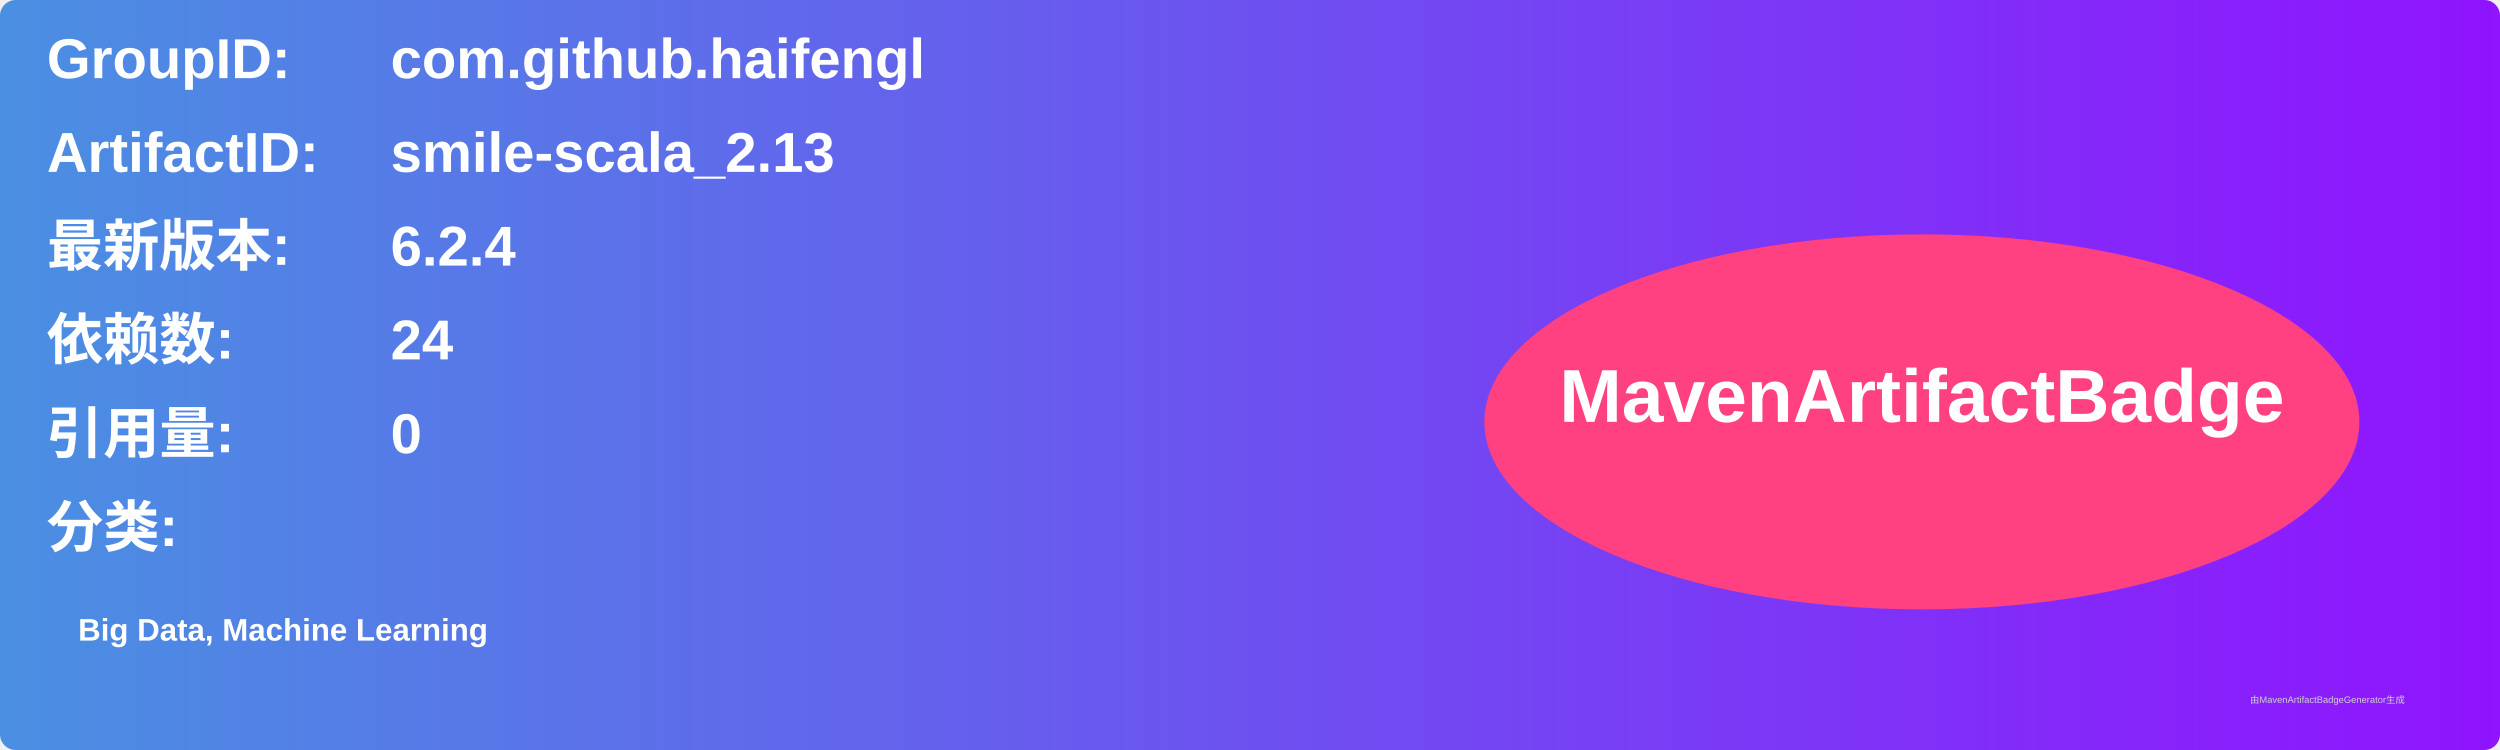
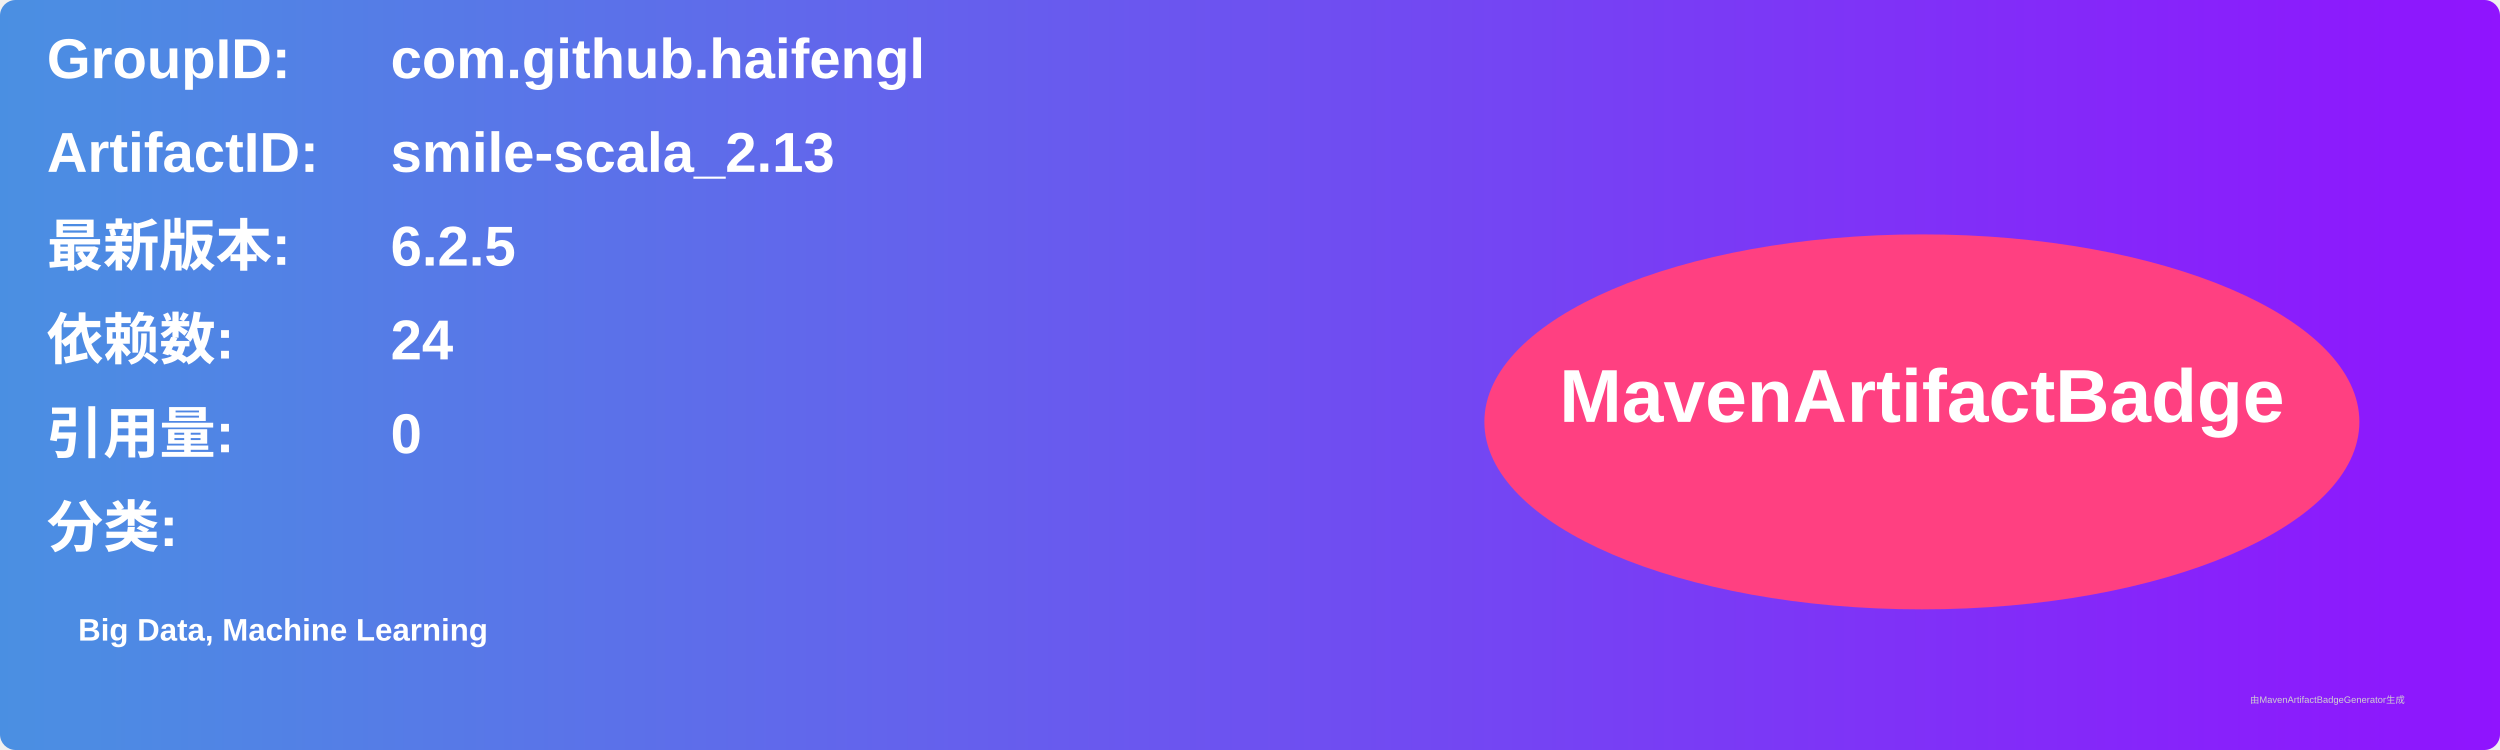
<svg xmlns="http://www.w3.org/2000/svg" width="800" height="240" viewBox="0 0 800 240">
  <linearGradient id="grad" x1="0%" y1="0%" x2="100%" y2="0%">
    <stop offset="0%" stop-color="#4a90e2" />
    <stop offset="100%" stop-color="#9013fe" />
  </linearGradient>
  <rect width="100%" height="100%" rx="5" ry="5" fill="url(#grad)" />
  <g transform="translate(15, 15)">
    <text x="0" y="10" font-family="Arial" font-size="18" fill="white" font-weight="bold" width="260">GroupID:</text>
    <text x="110" y="10" font-family="Arial" font-size="18" fill="white" font-weight="bold" width="460">com.github.haifengl</text>
    <text x="0" y="40" font-family="Arial" font-size="18" fill="white" font-weight="bold" width="260">ArtifactID:</text>
    <text x="110" y="40" font-family="Arial" font-size="18" fill="white" font-weight="bold" width="460">smile-scala_2.13</text>
    <text x="0" y="70" font-family="Arial" font-size="18" fill="white" font-weight="bold">最新版本:</text>
    <text x="110" y="70" font-family="Arial" font-size="18" fill="white" font-weight="bold">
-       <tspan font-weight="bold">6.2.4</tspan>
+       <tspan font-weight="bold">6.2.5</tspan>
    </text>
    <text x="0" y="100" font-family="Arial" font-size="18" fill="white" font-weight="bold">依赖数: </text>
    <text x="110" y="100" font-family="Arial" font-size="18" fill="white">
      <tspan font-weight="bold">24</tspan>
    </text>
    <text x="0" y="130" font-family="Arial" font-size="18" fill="white" font-weight="bold">引用量: </text>
    <text x="110" y="130" font-family="Arial" font-size="18" fill="white">
      <tspan font-weight="bold">0</tspan>
    </text>
    <text x="0" y="160" font-family="Arial" font-size="18" fill="white" font-weight="bold">分类:</text>
    <text x="10" y="190" font-family="Arial" font-size="10" fill="white">
      <tspan font-weight="bold">Big Data, Machine Learning</tspan>
    </text>
    <ellipse cx="600" cy="120" rx="140" ry="60" fill="#ff4081" />
    <text x="600" y="120" text-anchor="middle" font-family="Arial" font-size="24" fill="white" font-weight="bold">MavenArtifactBadge</text>
  </g>
  <text x="720" y="225" font-family="Arial" font-size="3" fill="#d0d0d0">由MavenArtifactBadgeGenerator生成</text>
</svg>
